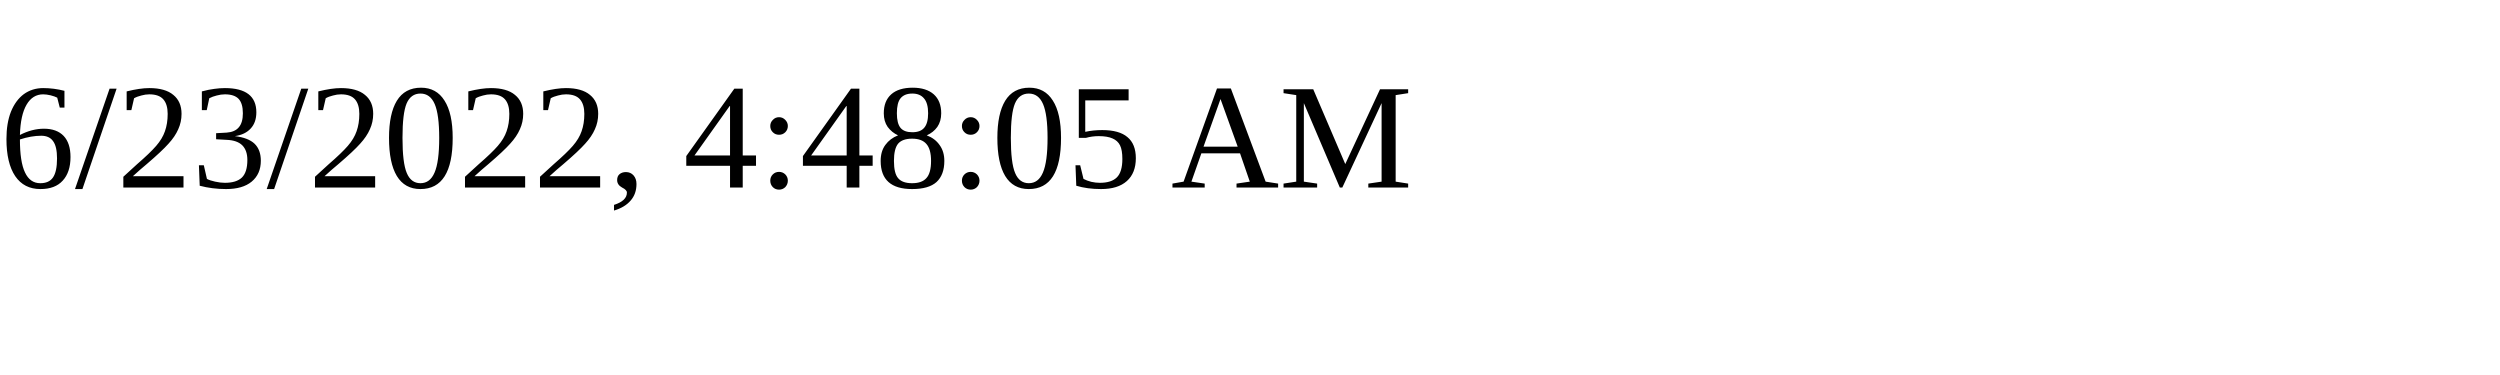
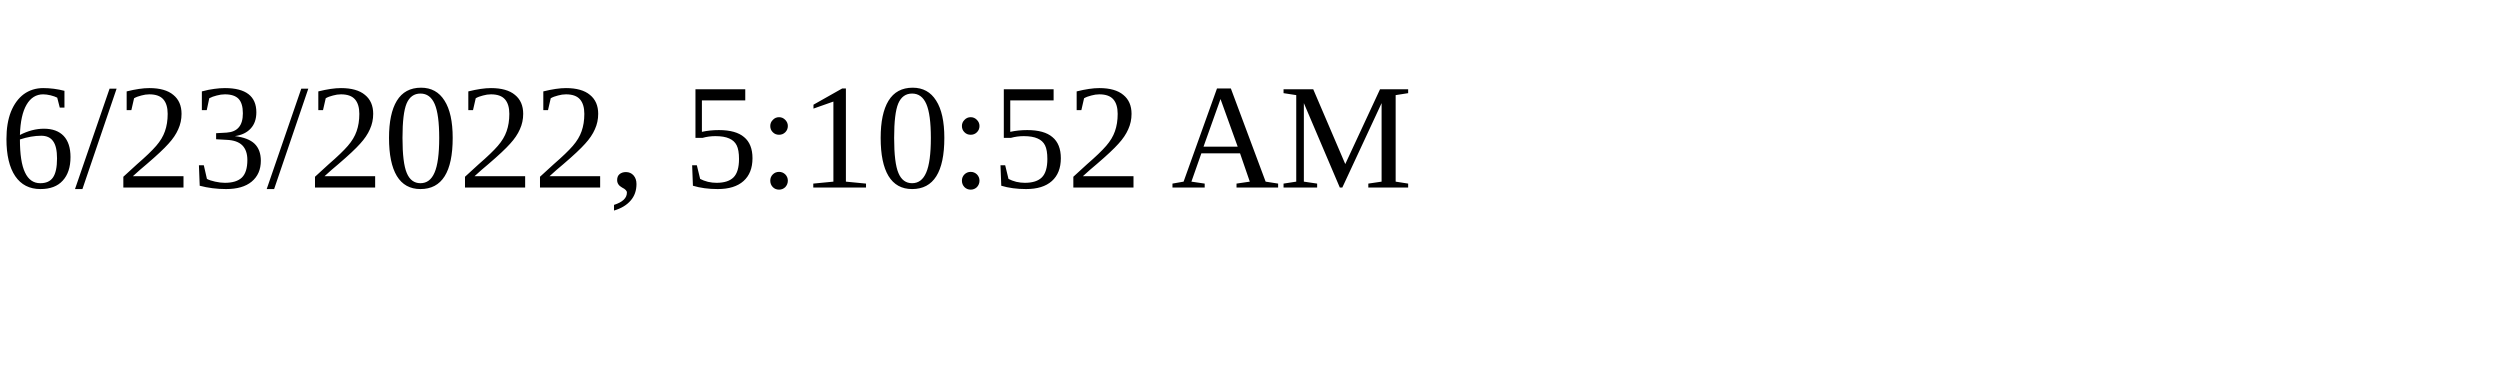
<svg xmlns="http://www.w3.org/2000/svg" height="30" width="200">
-   <text x="0" y="15">6/23/2022, 4:48:05 AM</text>
+   <text x="0" y="15">6/23/2022, 5:10:52 AM</text>
</svg>
